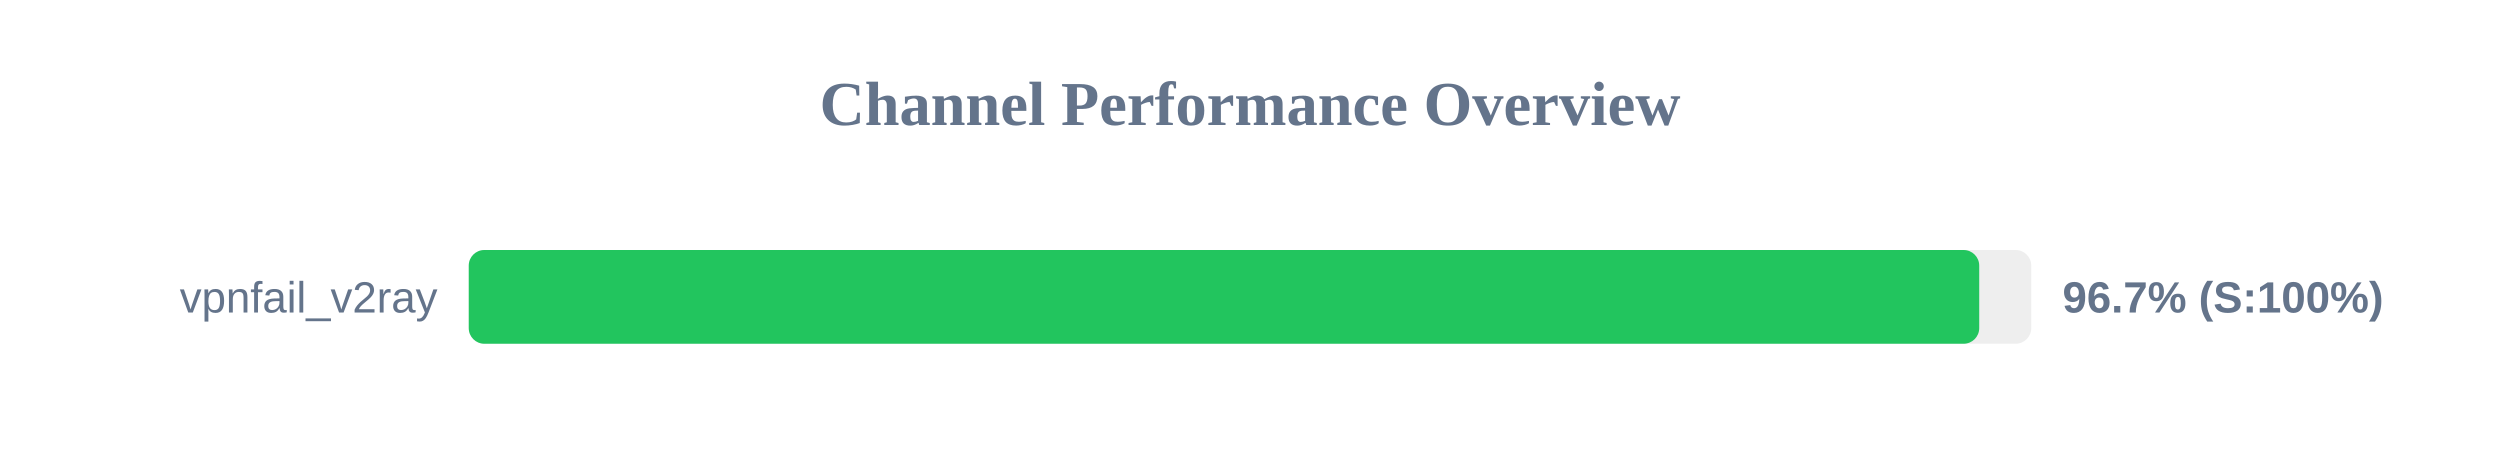
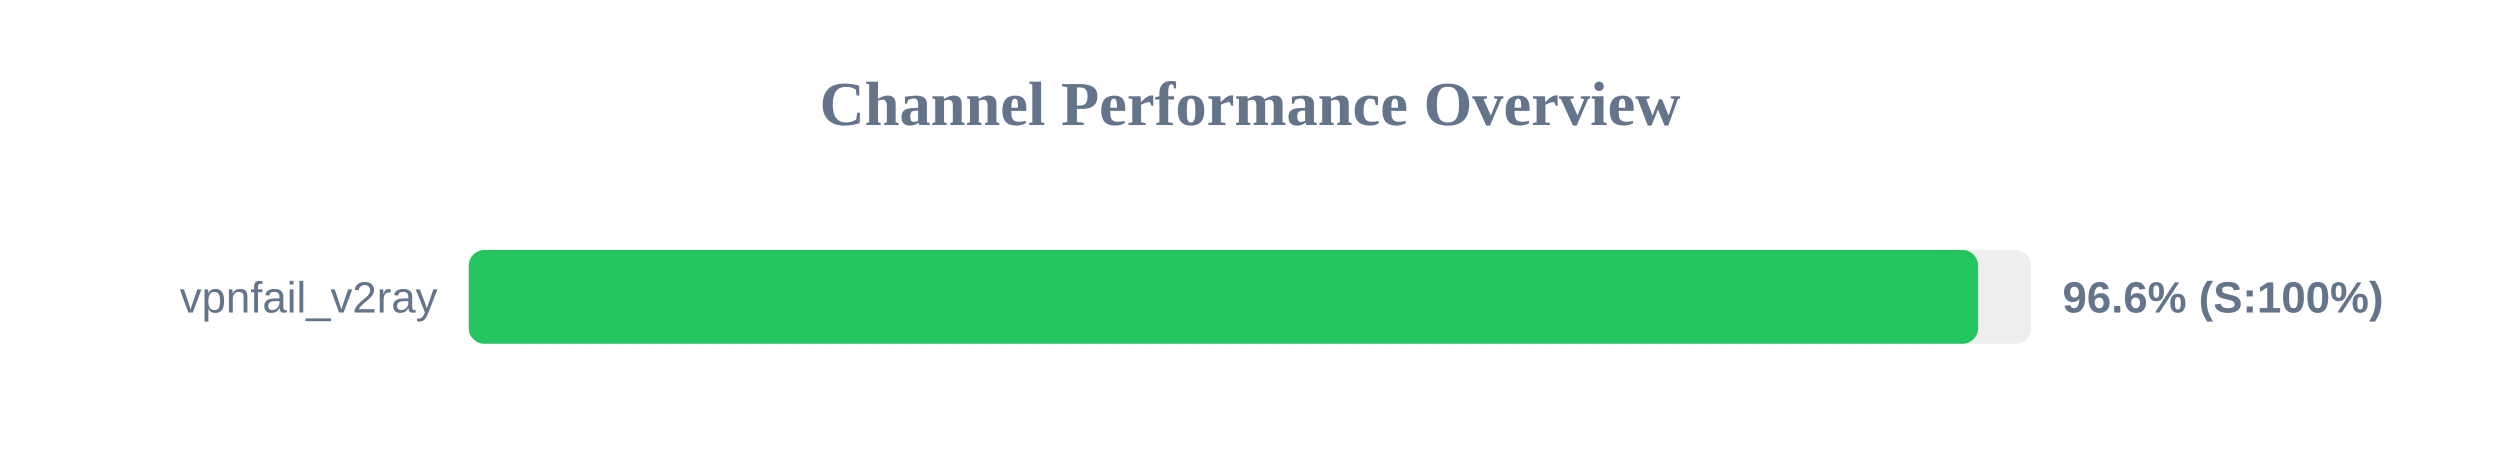
<svg xmlns="http://www.w3.org/2000/svg" width="800" height="150" version="1.1">
  <style>
        .row { font: 14px Arial; fill: #64748b; }
        .score { font: bold 14px Arial; fill: #64748b; }
    </style>
  <text x="400" y="40" text-anchor="middle" font-size="20px" font-weight="bold" fill="#64748b">Channel Performance Overview</text>
  <rect x="150" y="80" width="500" height="30" fill="#eee" rx="5" />
-   <rect x="150" y="80" width="483.35" height="30" fill="#22c55e" rx="5" />
+   <rect x="150" y="80" width="483.0" height="30" fill="#22c55e" rx="5" />
  <text x="140" y="100" text-anchor="end" class="row">vpnfail_v2ray</text>
-   <text x="660" y="100" text-anchor="start" class="score">96.7% (S:100%)</text>
+   <text x="660" y="100" text-anchor="start" class="score">96.6% (S:100%)</text>
</svg>
